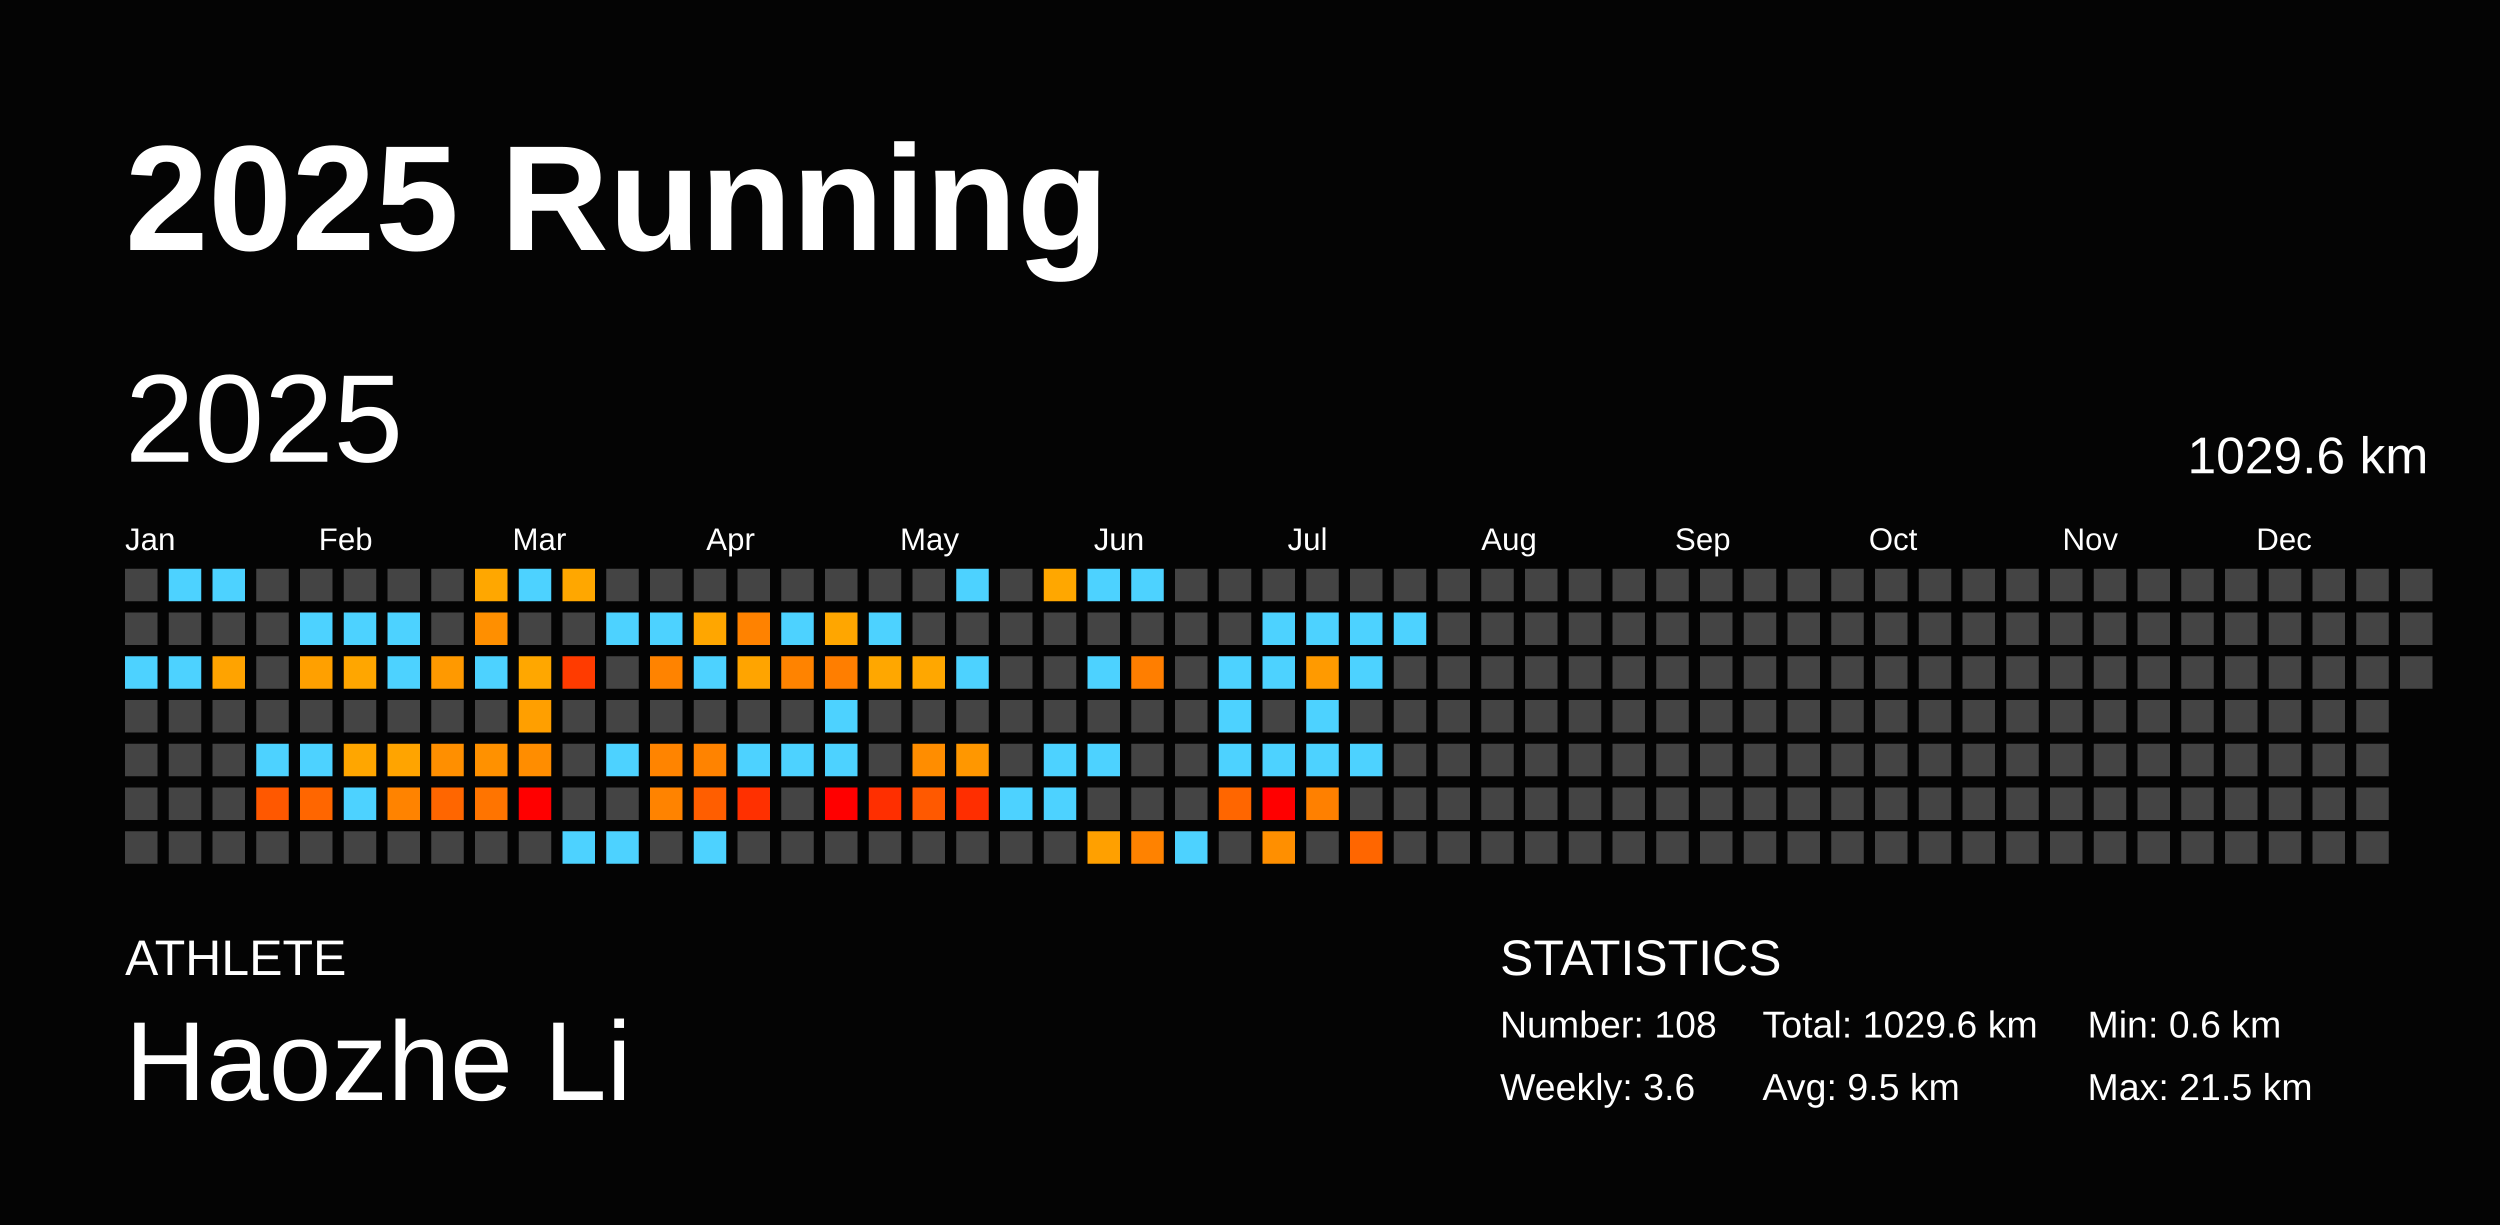
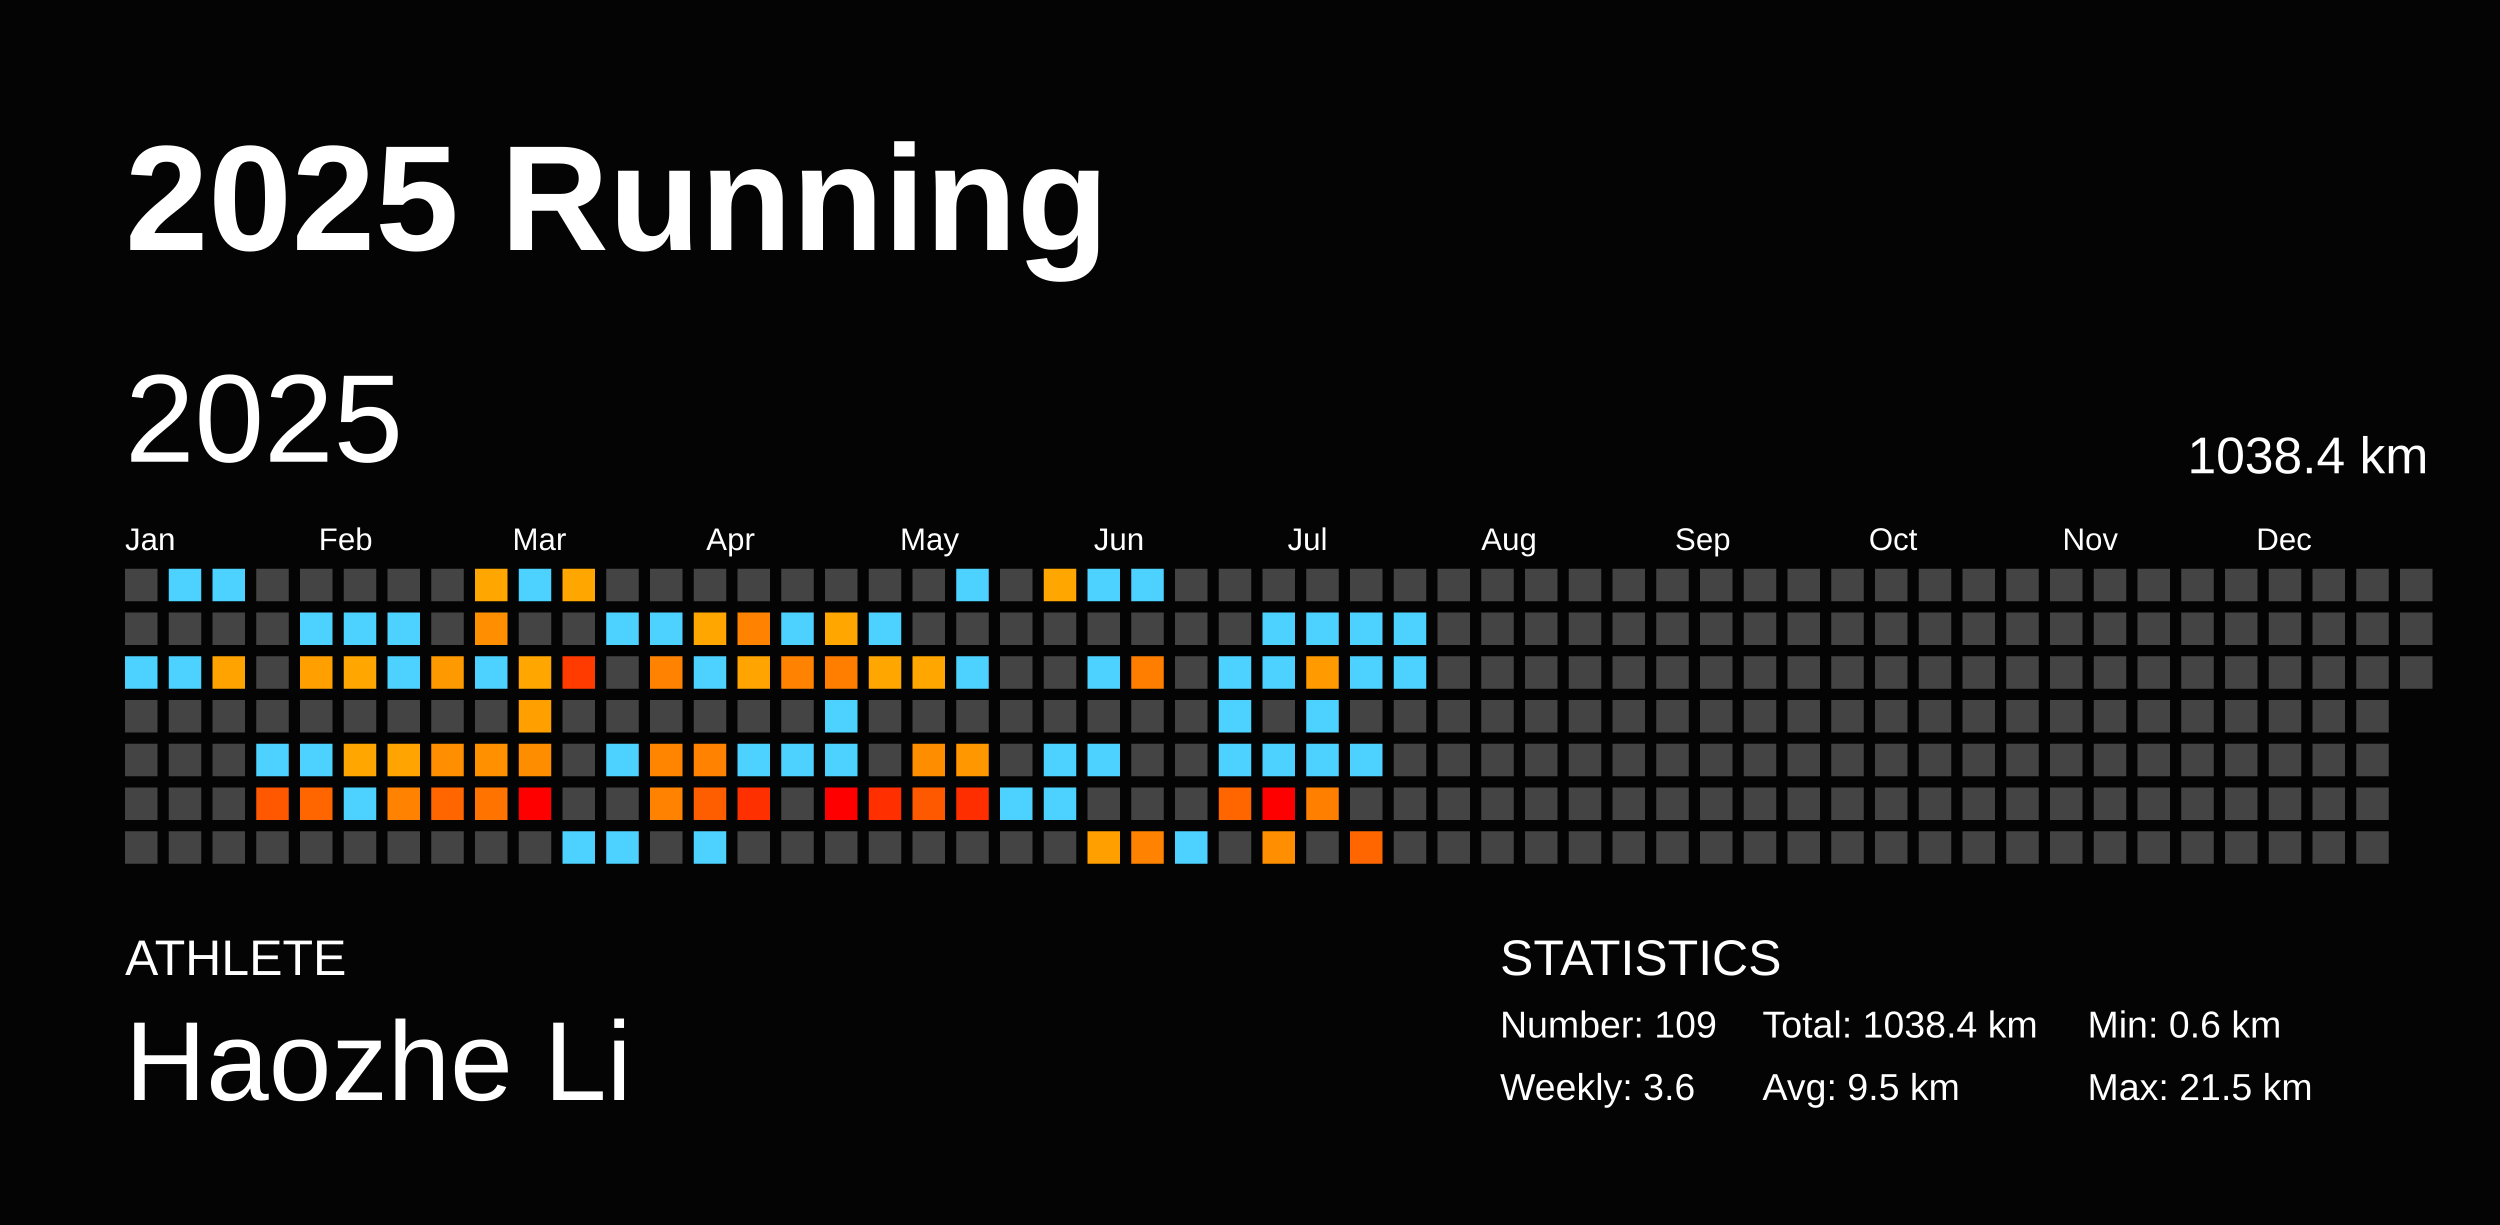
<svg xmlns="http://www.w3.org/2000/svg" baseProfile="full" height="98mm" version="1.1" viewBox="0,0,200,98" width="200mm">
  <defs />
  <rect fill="#040404" height="98" width="200" x="0" y="0" />
  <text fill="#FFFFFF" style="font-size:12px; font-family:Arial; font-weight:bold;" x="10" y="20">2025 Running</text>
  <text fill="#FFFFFF" style="font-size:4px; font-family:Arial" x="10" y="78">ATHLETE</text>
  <text fill="#FFFFFF" style="font-size:9px; font-family:Arial" x="10" y="88">Haozhe Li</text>
  <text fill="#FFFFFF" style="font-size:4px; font-family:Arial" x="120" y="78">STATISTICS</text>
-   <text fill="#FFFFFF" style="font-size:3px; font-family:Arial" x="120" y="83">Number: 108</text>
+   <text fill="#FFFFFF" style="font-size:3px; font-family:Arial" x="120" y="83">Number: 109</text>
  <text fill="#FFFFFF" style="font-size:3px; font-family:Arial" x="120" y="88">Weekly: 3.6</text>
-   <text fill="#FFFFFF" style="font-size:3px; font-family:Arial" x="141" y="83">Total: 1029.6 km</text>
+   <text fill="#FFFFFF" style="font-size:3px; font-family:Arial" x="141" y="83">Total: 1038.4 km</text>
  <text fill="#FFFFFF" style="font-size:3px; font-family:Arial" x="141" y="88">Avg: 9.5 km</text>
  <text fill="#FFFFFF" style="font-size:3px; font-family:Arial" x="167" y="83">Min: 0.6 km</text>
  <text fill="#FFFFFF" style="font-size:3px; font-family:Arial" x="167" y="88">Max: 21.5 km</text>
  <text dominant-baseline="hanging" fill="#FFFFFF" style="font-size:10.0px; font-family:Arial;" x="10" y="30">2025</text>
-   <text dominant-baseline="hanging" fill="#FFFFFF" style="font-size:4.125px; font-family:Arial;" x="175" y="35">1029.6 km</text>
+   <text dominant-baseline="hanging" fill="#FFFFFF" style="font-size:4.125px; font-family:Arial;" x="175" y="35">1038.4 km</text>
  <text fill="#FFFFFF" style="font-size:2.5px; font-family:Arial" x="10.0" y="44">Jan</text>
  <text fill="#FFFFFF" style="font-size:2.5px; font-family:Arial" x="25.5" y="44">Feb</text>
  <text fill="#FFFFFF" style="font-size:2.5px; font-family:Arial" x="41.0" y="44">Mar</text>
  <text fill="#FFFFFF" style="font-size:2.5px; font-family:Arial" x="56.5" y="44">Apr</text>
  <text fill="#FFFFFF" style="font-size:2.5px; font-family:Arial" x="72.0" y="44">May</text>
  <text fill="#FFFFFF" style="font-size:2.5px; font-family:Arial" x="87.5" y="44">Jun</text>
  <text fill="#FFFFFF" style="font-size:2.5px; font-family:Arial" x="103.0" y="44">Jul</text>
  <text fill="#FFFFFF" style="font-size:2.5px; font-family:Arial" x="118.5" y="44">Aug</text>
  <text fill="#FFFFFF" style="font-size:2.5px; font-family:Arial" x="134.0" y="44">Sep</text>
  <text fill="#FFFFFF" style="font-size:2.5px; font-family:Arial" x="149.5" y="44">Oct</text>
  <text fill="#FFFFFF" style="font-size:2.5px; font-family:Arial" x="165.0" y="44">Nov</text>
  <text fill="#FFFFFF" style="font-size:2.5px; font-family:Arial" x="180.5" y="44">Dec</text>
  <rect fill="#444444" height="2.6" width="2.6" x="10.0" y="45.5" />
  <rect fill="#444444" height="2.6" width="2.6" x="10.0" y="49.0" />
  <rect fill="#4dd2ff" height="2.6" width="2.6" x="10.0" y="52.5" />
  <rect fill="#444444" height="2.6" width="2.6" x="10.0" y="56.0" />
  <rect fill="#444444" height="2.6" width="2.6" x="10.0" y="59.5" />
  <rect fill="#444444" height="2.6" width="2.6" x="10.0" y="63.0" />
  <rect fill="#444444" height="2.6" width="2.6" x="10.0" y="66.5" />
  <rect fill="#4dd2ff" height="2.6" width="2.6" x="13.5" y="45.5" />
  <rect fill="#444444" height="2.6" width="2.6" x="13.5" y="49.0" />
  <rect fill="#4dd2ff" height="2.6" width="2.6" x="13.5" y="52.5" />
  <rect fill="#444444" height="2.6" width="2.6" x="13.5" y="56.0" />
  <rect fill="#444444" height="2.6" width="2.6" x="13.5" y="59.5" />
  <rect fill="#444444" height="2.6" width="2.6" x="13.5" y="63.0" />
  <rect fill="#444444" height="2.6" width="2.6" x="13.5" y="66.5" />
  <rect fill="#4dd2ff" height="2.6" width="2.6" x="17.0" y="45.5" />
  <rect fill="#444444" height="2.6" width="2.6" x="17.0" y="49.0" />
  <rect fill="#ffa300" height="2.6" width="2.6" x="17.0" y="52.5" />
  <rect fill="#444444" height="2.6" width="2.6" x="17.0" y="56.0" />
  <rect fill="#444444" height="2.6" width="2.6" x="17.0" y="59.5" />
  <rect fill="#444444" height="2.6" width="2.6" x="17.0" y="63.0" />
  <rect fill="#444444" height="2.6" width="2.6" x="17.0" y="66.5" />
  <rect fill="#444444" height="2.6" width="2.6" x="20.5" y="45.5" />
  <rect fill="#444444" height="2.6" width="2.6" x="20.5" y="49.0" />
  <rect fill="#444444" height="2.6" width="2.6" x="20.5" y="52.5" />
  <rect fill="#444444" height="2.6" width="2.6" x="20.5" y="56.0" />
  <rect fill="#4dd2ff" height="2.6" width="2.6" x="20.5" y="59.5" />
  <rect fill="#ff5800" height="2.6" width="2.6" x="20.5" y="63.0" />
  <rect fill="#444444" height="2.6" width="2.6" x="20.5" y="66.5" />
  <rect fill="#444444" height="2.6" width="2.6" x="24.0" y="45.5" />
  <rect fill="#4dd2ff" height="2.6" width="2.6" x="24.0" y="49.0" />
  <rect fill="#ffa000" height="2.6" width="2.6" x="24.0" y="52.5" />
  <rect fill="#444444" height="2.6" width="2.6" x="24.0" y="56.0" />
  <rect fill="#4dd2ff" height="2.6" width="2.6" x="24.0" y="59.5" />
  <rect fill="#ff6600" height="2.6" width="2.6" x="24.0" y="63.0" />
  <rect fill="#444444" height="2.6" width="2.6" x="24.0" y="66.5" />
  <rect fill="#444444" height="2.6" width="2.6" x="27.5" y="45.5" />
  <rect fill="#4dd2ff" height="2.6" width="2.6" x="27.5" y="49.0" />
  <rect fill="#ffa600" height="2.6" width="2.6" x="27.5" y="52.5" />
  <rect fill="#444444" height="2.6" width="2.6" x="27.5" y="56.0" />
  <rect fill="#ffa600" height="2.6" width="2.6" x="27.5" y="59.5" />
  <rect fill="#4dd2ff" height="2.6" width="2.6" x="27.5" y="63.0" />
  <rect fill="#444444" height="2.6" width="2.6" x="27.5" y="66.5" />
  <rect fill="#444444" height="2.6" width="2.6" x="31.0" y="45.5" />
  <rect fill="#4dd2ff" height="2.6" width="2.6" x="31.0" y="49.0" />
  <rect fill="#4dd2ff" height="2.6" width="2.6" x="31.0" y="52.5" />
  <rect fill="#444444" height="2.6" width="2.6" x="31.0" y="56.0" />
  <rect fill="#ffa400" height="2.6" width="2.6" x="31.0" y="59.5" />
  <rect fill="#ff8300" height="2.6" width="2.6" x="31.0" y="63.0" />
  <rect fill="#444444" height="2.6" width="2.6" x="31.0" y="66.5" />
  <rect fill="#444444" height="2.6" width="2.6" x="34.5" y="45.5" />
  <rect fill="#444444" height="2.6" width="2.6" x="34.5" y="49.0" />
  <rect fill="#ff9900" height="2.6" width="2.6" x="34.5" y="52.5" />
  <rect fill="#444444" height="2.6" width="2.6" x="34.5" y="56.0" />
  <rect fill="#ff8f00" height="2.6" width="2.6" x="34.5" y="59.5" />
  <rect fill="#ff6600" height="2.6" width="2.6" x="34.5" y="63.0" />
  <rect fill="#444444" height="2.6" width="2.6" x="34.5" y="66.5" />
  <rect fill="#ffa700" height="2.6" width="2.6" x="38.0" y="45.5" />
  <rect fill="#ff8f00" height="2.6" width="2.6" x="38.0" y="49.0" />
  <rect fill="#4dd2ff" height="2.6" width="2.6" x="38.0" y="52.5" />
  <rect fill="#444444" height="2.6" width="2.6" x="38.0" y="56.0" />
  <rect fill="#ff9100" height="2.6" width="2.6" x="38.0" y="59.5" />
  <rect fill="#ff7400" height="2.6" width="2.6" x="38.0" y="63.0" />
  <rect fill="#444444" height="2.6" width="2.6" x="38.0" y="66.5" />
  <rect fill="#4dd2ff" height="2.6" width="2.6" x="41.5" y="45.5" />
  <rect fill="#444444" height="2.6" width="2.6" x="41.5" y="49.0" />
  <rect fill="#ffa700" height="2.6" width="2.6" x="41.5" y="52.5" />
  <rect fill="#ff9f00" height="2.6" width="2.6" x="41.5" y="56.0" />
  <rect fill="#ff8d00" height="2.6" width="2.6" x="41.5" y="59.5" />
  <rect fill="red" height="2.6" width="2.6" x="41.5" y="63.0" />
  <rect fill="#444444" height="2.6" width="2.6" x="41.5" y="66.5" />
  <rect fill="#ffa700" height="2.6" width="2.6" x="45.0" y="45.5" />
  <rect fill="#444444" height="2.6" width="2.6" x="45.0" y="49.0" />
  <rect fill="#ff3b00" height="2.6" width="2.6" x="45.0" y="52.5" />
  <rect fill="#444444" height="2.6" width="2.6" x="45.0" y="56.0" />
  <rect fill="#444444" height="2.6" width="2.6" x="45.0" y="59.5" />
  <rect fill="#444444" height="2.6" width="2.6" x="45.0" y="63.0" />
  <rect fill="#4dd2ff" height="2.6" width="2.6" x="45.0" y="66.5" />
  <rect fill="#444444" height="2.6" width="2.6" x="48.5" y="45.5" />
  <rect fill="#4dd2ff" height="2.6" width="2.6" x="48.5" y="49.0" />
  <rect fill="#444444" height="2.6" width="2.6" x="48.5" y="52.5" />
  <rect fill="#444444" height="2.6" width="2.6" x="48.5" y="56.0" />
  <rect fill="#4dd2ff" height="2.6" width="2.6" x="48.5" y="59.5" />
  <rect fill="#444444" height="2.6" width="2.6" x="48.5" y="63.0" />
  <rect fill="#4dd2ff" height="2.6" width="2.6" x="48.5" y="66.5" />
  <rect fill="#444444" height="2.6" width="2.6" x="52.0" y="45.5" />
  <rect fill="#4dd2ff" height="2.6" width="2.6" x="52.0" y="49.0" />
  <rect fill="#ff8300" height="2.6" width="2.6" x="52.0" y="52.5" />
  <rect fill="#444444" height="2.6" width="2.6" x="52.0" y="56.0" />
  <rect fill="#ff8400" height="2.6" width="2.6" x="52.0" y="59.5" />
  <rect fill="#ff8300" height="2.6" width="2.6" x="52.0" y="63.0" />
  <rect fill="#444444" height="2.6" width="2.6" x="52.0" y="66.5" />
  <rect fill="#444444" height="2.6" width="2.6" x="55.5" y="45.5" />
  <rect fill="#ffa600" height="2.6" width="2.6" x="55.5" y="49.0" />
  <rect fill="#4dd2ff" height="2.6" width="2.6" x="55.5" y="52.5" />
  <rect fill="#444444" height="2.6" width="2.6" x="55.5" y="56.0" />
  <rect fill="#ff8300" height="2.6" width="2.6" x="55.5" y="59.5" />
  <rect fill="#ff5e00" height="2.6" width="2.6" x="55.5" y="63.0" />
  <rect fill="#4dd2ff" height="2.6" width="2.6" x="55.5" y="66.5" />
  <rect fill="#444444" height="2.6" width="2.6" x="59.0" y="45.5" />
  <rect fill="#ff8200" height="2.6" width="2.6" x="59.0" y="49.0" />
  <rect fill="#ffa400" height="2.6" width="2.6" x="59.0" y="52.5" />
  <rect fill="#444444" height="2.6" width="2.6" x="59.0" y="56.0" />
  <rect fill="#4dd2ff" height="2.6" width="2.6" x="59.0" y="59.5" />
  <rect fill="#ff3000" height="2.6" width="2.6" x="59.0" y="63.0" />
  <rect fill="#444444" height="2.6" width="2.6" x="59.0" y="66.5" />
  <rect fill="#444444" height="2.6" width="2.6" x="62.5" y="45.5" />
  <rect fill="#4dd2ff" height="2.6" width="2.6" x="62.5" y="49.0" />
  <rect fill="#ff8300" height="2.6" width="2.6" x="62.5" y="52.5" />
  <rect fill="#444444" height="2.6" width="2.6" x="62.5" y="56.0" />
  <rect fill="#4dd2ff" height="2.6" width="2.6" x="62.5" y="59.5" />
  <rect fill="#444444" height="2.6" width="2.6" x="62.5" y="63.0" />
  <rect fill="#444444" height="2.6" width="2.6" x="62.5" y="66.5" />
  <rect fill="#444444" height="2.6" width="2.6" x="66.0" y="45.5" />
  <rect fill="#ffa600" height="2.6" width="2.6" x="66.0" y="49.0" />
  <rect fill="#ff7e00" height="2.6" width="2.6" x="66.0" y="52.5" />
  <rect fill="#4dd2ff" height="2.6" width="2.6" x="66.0" y="56.0" />
  <rect fill="#4dd2ff" height="2.6" width="2.6" x="66.0" y="59.5" />
  <rect fill="red" height="2.6" width="2.6" x="66.0" y="63.0" />
  <rect fill="#444444" height="2.6" width="2.6" x="66.0" y="66.5" />
  <rect fill="#444444" height="2.6" width="2.6" x="69.5" y="45.5" />
  <rect fill="#4dd2ff" height="2.6" width="2.6" x="69.5" y="49.0" />
  <rect fill="#ffa700" height="2.6" width="2.6" x="69.5" y="52.5" />
  <rect fill="#444444" height="2.6" width="2.6" x="69.5" y="56.0" />
  <rect fill="#444444" height="2.6" width="2.6" x="69.5" y="59.5" />
  <rect fill="#ff2f00" height="2.6" width="2.6" x="69.5" y="63.0" />
  <rect fill="#444444" height="2.6" width="2.6" x="69.5" y="66.5" />
  <rect fill="#444444" height="2.6" width="2.6" x="73.0" y="45.5" />
  <rect fill="#444444" height="2.6" width="2.6" x="73.0" y="49.0" />
  <rect fill="#ffa700" height="2.6" width="2.6" x="73.0" y="52.5" />
  <rect fill="#444444" height="2.6" width="2.6" x="73.0" y="56.0" />
  <rect fill="#ff8d00" height="2.6" width="2.6" x="73.0" y="59.5" />
  <rect fill="#ff5900" height="2.6" width="2.6" x="73.0" y="63.0" />
  <rect fill="#444444" height="2.6" width="2.6" x="73.0" y="66.5" />
  <rect fill="#4dd2ff" height="2.6" width="2.6" x="76.5" y="45.5" />
  <rect fill="#444444" height="2.6" width="2.6" x="76.5" y="49.0" />
  <rect fill="#4dd2ff" height="2.6" width="2.6" x="76.5" y="52.5" />
  <rect fill="#444444" height="2.6" width="2.6" x="76.5" y="56.0" />
  <rect fill="#ff9700" height="2.6" width="2.6" x="76.5" y="59.5" />
  <rect fill="#ff2e00" height="2.6" width="2.6" x="76.5" y="63.0" />
  <rect fill="#444444" height="2.6" width="2.6" x="76.5" y="66.5" />
  <rect fill="#444444" height="2.6" width="2.6" x="80.0" y="45.5" />
  <rect fill="#444444" height="2.6" width="2.6" x="80.0" y="49.0" />
  <rect fill="#444444" height="2.6" width="2.6" x="80.0" y="52.5" />
  <rect fill="#444444" height="2.6" width="2.6" x="80.0" y="56.0" />
  <rect fill="#444444" height="2.6" width="2.6" x="80.0" y="59.5" />
  <rect fill="#4dd2ff" height="2.6" width="2.6" x="80.0" y="63.0" />
  <rect fill="#444444" height="2.6" width="2.6" x="80.0" y="66.5" />
  <rect fill="#ffa700" height="2.6" width="2.6" x="83.5" y="45.5" />
  <rect fill="#444444" height="2.6" width="2.6" x="83.5" y="49.0" />
  <rect fill="#444444" height="2.6" width="2.6" x="83.5" y="52.5" />
  <rect fill="#444444" height="2.6" width="2.6" x="83.5" y="56.0" />
  <rect fill="#4dd2ff" height="2.6" width="2.6" x="83.5" y="59.5" />
  <rect fill="#4dd2ff" height="2.6" width="2.6" x="83.5" y="63.0" />
  <rect fill="#444444" height="2.6" width="2.6" x="83.5" y="66.5" />
  <rect fill="#4dd2ff" height="2.6" width="2.6" x="87.0" y="45.5" />
  <rect fill="#444444" height="2.6" width="2.6" x="87.0" y="49.0" />
  <rect fill="#4dd2ff" height="2.6" width="2.6" x="87.0" y="52.5" />
  <rect fill="#444444" height="2.6" width="2.6" x="87.0" y="56.0" />
  <rect fill="#4dd2ff" height="2.6" width="2.6" x="87.0" y="59.5" />
  <rect fill="#444444" height="2.6" width="2.6" x="87.0" y="63.0" />
  <rect fill="#ffa000" height="2.6" width="2.6" x="87.0" y="66.5" />
  <rect fill="#4dd2ff" height="2.6" width="2.6" x="90.5" y="45.5" />
  <rect fill="#444444" height="2.6" width="2.6" x="90.5" y="49.0" />
  <rect fill="#ff7e00" height="2.6" width="2.6" x="90.5" y="52.5" />
  <rect fill="#444444" height="2.6" width="2.6" x="90.5" y="56.0" />
  <rect fill="#444444" height="2.6" width="2.6" x="90.5" y="59.5" />
  <rect fill="#444444" height="2.6" width="2.6" x="90.5" y="63.0" />
  <rect fill="#ff8200" height="2.6" width="2.6" x="90.5" y="66.5" />
  <rect fill="#444444" height="2.6" width="2.6" x="94.0" y="45.5" />
  <rect fill="#444444" height="2.6" width="2.6" x="94.0" y="49.0" />
  <rect fill="#444444" height="2.6" width="2.6" x="94.0" y="52.5" />
  <rect fill="#444444" height="2.6" width="2.6" x="94.0" y="56.0" />
  <rect fill="#444444" height="2.6" width="2.6" x="94.0" y="59.5" />
  <rect fill="#444444" height="2.6" width="2.6" x="94.0" y="63.0" />
  <rect fill="#4dd2ff" height="2.6" width="2.6" x="94.0" y="66.5" />
  <rect fill="#444444" height="2.6" width="2.6" x="97.5" y="45.5" />
  <rect fill="#444444" height="2.6" width="2.6" x="97.5" y="49.0" />
  <rect fill="#4dd2ff" height="2.6" width="2.6" x="97.5" y="52.5" />
  <rect fill="#4dd2ff" height="2.6" width="2.6" x="97.5" y="56.0" />
  <rect fill="#4dd2ff" height="2.6" width="2.6" x="97.5" y="59.5" />
  <rect fill="#ff6600" height="2.6" width="2.6" x="97.5" y="63.0" />
  <rect fill="#444444" height="2.6" width="2.6" x="97.5" y="66.5" />
  <rect fill="#444444" height="2.6" width="2.6" x="101.0" y="45.5" />
  <rect fill="#4dd2ff" height="2.6" width="2.6" x="101.0" y="49.0" />
  <rect fill="#4dd2ff" height="2.6" width="2.6" x="101.0" y="52.5" />
  <rect fill="#444444" height="2.6" width="2.6" x="101.0" y="56.0" />
  <rect fill="#4dd2ff" height="2.6" width="2.6" x="101.0" y="59.5" />
  <rect fill="red" height="2.6" width="2.6" x="101.0" y="63.0" />
  <rect fill="#ff8f00" height="2.6" width="2.6" x="101.0" y="66.5" />
  <rect fill="#444444" height="2.6" width="2.6" x="104.5" y="45.5" />
  <rect fill="#4dd2ff" height="2.6" width="2.6" x="104.5" y="49.0" />
  <rect fill="#ff9a00" height="2.6" width="2.6" x="104.5" y="52.5" />
  <rect fill="#4dd2ff" height="2.6" width="2.6" x="104.5" y="56.0" />
  <rect fill="#4dd2ff" height="2.6" width="2.6" x="104.5" y="59.5" />
  <rect fill="#ff8000" height="2.6" width="2.6" x="104.5" y="63.0" />
  <rect fill="#444444" height="2.6" width="2.6" x="104.5" y="66.5" />
  <rect fill="#444444" height="2.6" width="2.6" x="108.0" y="45.5" />
  <rect fill="#4dd2ff" height="2.6" width="2.6" x="108.0" y="49.0" />
  <rect fill="#4dd2ff" height="2.6" width="2.6" x="108.0" y="52.5" />
  <rect fill="#444444" height="2.6" width="2.6" x="108.0" y="56.0" />
  <rect fill="#4dd2ff" height="2.6" width="2.6" x="108.0" y="59.5" />
  <rect fill="#444444" height="2.6" width="2.6" x="108.0" y="63.0" />
  <rect fill="#ff6600" height="2.6" width="2.6" x="108.0" y="66.5" />
  <rect fill="#444444" height="2.6" width="2.6" x="111.5" y="45.5" />
  <rect fill="#4dd2ff" height="2.6" width="2.6" x="111.5" y="49.0" />
-   <rect fill="#444444" height="2.6" width="2.6" x="111.5" y="52.5" />
+   <rect fill="#4dd2ff" height="2.6" width="2.6" x="111.5" y="52.5" />
  <rect fill="#444444" height="2.6" width="2.6" x="111.5" y="56.0" />
  <rect fill="#444444" height="2.6" width="2.6" x="111.5" y="59.5" />
  <rect fill="#444444" height="2.6" width="2.6" x="111.5" y="63.0" />
  <rect fill="#444444" height="2.6" width="2.6" x="111.5" y="66.5" />
  <rect fill="#444444" height="2.6" width="2.6" x="115.0" y="45.5" />
  <rect fill="#444444" height="2.6" width="2.6" x="115.0" y="49.0" />
  <rect fill="#444444" height="2.6" width="2.6" x="115.0" y="52.5" />
  <rect fill="#444444" height="2.6" width="2.6" x="115.0" y="56.0" />
  <rect fill="#444444" height="2.6" width="2.6" x="115.0" y="59.5" />
  <rect fill="#444444" height="2.6" width="2.6" x="115.0" y="63.0" />
  <rect fill="#444444" height="2.6" width="2.6" x="115.0" y="66.5" />
  <rect fill="#444444" height="2.6" width="2.6" x="118.5" y="45.5" />
  <rect fill="#444444" height="2.6" width="2.6" x="118.5" y="49.0" />
  <rect fill="#444444" height="2.6" width="2.6" x="118.5" y="52.5" />
  <rect fill="#444444" height="2.6" width="2.6" x="118.5" y="56.0" />
  <rect fill="#444444" height="2.6" width="2.6" x="118.5" y="59.5" />
  <rect fill="#444444" height="2.6" width="2.6" x="118.5" y="63.0" />
  <rect fill="#444444" height="2.6" width="2.6" x="118.5" y="66.5" />
  <rect fill="#444444" height="2.6" width="2.6" x="122.0" y="45.5" />
  <rect fill="#444444" height="2.6" width="2.6" x="122.0" y="49.0" />
  <rect fill="#444444" height="2.6" width="2.6" x="122.0" y="52.5" />
  <rect fill="#444444" height="2.6" width="2.6" x="122.0" y="56.0" />
  <rect fill="#444444" height="2.6" width="2.6" x="122.0" y="59.5" />
  <rect fill="#444444" height="2.6" width="2.6" x="122.0" y="63.0" />
  <rect fill="#444444" height="2.6" width="2.6" x="122.0" y="66.5" />
  <rect fill="#444444" height="2.6" width="2.6" x="125.5" y="45.5" />
  <rect fill="#444444" height="2.6" width="2.6" x="125.5" y="49.0" />
  <rect fill="#444444" height="2.6" width="2.6" x="125.5" y="52.5" />
  <rect fill="#444444" height="2.6" width="2.6" x="125.5" y="56.0" />
  <rect fill="#444444" height="2.6" width="2.6" x="125.5" y="59.5" />
  <rect fill="#444444" height="2.6" width="2.6" x="125.5" y="63.0" />
  <rect fill="#444444" height="2.6" width="2.6" x="125.5" y="66.5" />
  <rect fill="#444444" height="2.6" width="2.6" x="129.0" y="45.5" />
  <rect fill="#444444" height="2.6" width="2.6" x="129.0" y="49.0" />
  <rect fill="#444444" height="2.6" width="2.6" x="129.0" y="52.5" />
  <rect fill="#444444" height="2.6" width="2.6" x="129.0" y="56.0" />
  <rect fill="#444444" height="2.6" width="2.6" x="129.0" y="59.5" />
  <rect fill="#444444" height="2.6" width="2.6" x="129.0" y="63.0" />
  <rect fill="#444444" height="2.6" width="2.6" x="129.0" y="66.5" />
  <rect fill="#444444" height="2.6" width="2.6" x="132.5" y="45.5" />
  <rect fill="#444444" height="2.6" width="2.6" x="132.5" y="49.0" />
  <rect fill="#444444" height="2.6" width="2.6" x="132.5" y="52.5" />
  <rect fill="#444444" height="2.6" width="2.6" x="132.5" y="56.0" />
  <rect fill="#444444" height="2.6" width="2.6" x="132.5" y="59.5" />
  <rect fill="#444444" height="2.6" width="2.6" x="132.5" y="63.0" />
  <rect fill="#444444" height="2.6" width="2.6" x="132.5" y="66.5" />
  <rect fill="#444444" height="2.6" width="2.6" x="136.0" y="45.5" />
  <rect fill="#444444" height="2.6" width="2.6" x="136.0" y="49.0" />
  <rect fill="#444444" height="2.6" width="2.6" x="136.0" y="52.5" />
  <rect fill="#444444" height="2.6" width="2.6" x="136.0" y="56.0" />
  <rect fill="#444444" height="2.6" width="2.6" x="136.0" y="59.5" />
  <rect fill="#444444" height="2.6" width="2.6" x="136.0" y="63.0" />
  <rect fill="#444444" height="2.6" width="2.6" x="136.0" y="66.5" />
  <rect fill="#444444" height="2.6" width="2.6" x="139.5" y="45.5" />
  <rect fill="#444444" height="2.6" width="2.6" x="139.5" y="49.0" />
  <rect fill="#444444" height="2.6" width="2.6" x="139.5" y="52.5" />
  <rect fill="#444444" height="2.6" width="2.6" x="139.5" y="56.0" />
  <rect fill="#444444" height="2.6" width="2.6" x="139.5" y="59.5" />
  <rect fill="#444444" height="2.6" width="2.6" x="139.5" y="63.0" />
  <rect fill="#444444" height="2.6" width="2.6" x="139.5" y="66.5" />
  <rect fill="#444444" height="2.6" width="2.6" x="143.0" y="45.5" />
  <rect fill="#444444" height="2.6" width="2.6" x="143.0" y="49.0" />
  <rect fill="#444444" height="2.6" width="2.6" x="143.0" y="52.5" />
  <rect fill="#444444" height="2.6" width="2.6" x="143.0" y="56.0" />
  <rect fill="#444444" height="2.6" width="2.6" x="143.0" y="59.5" />
  <rect fill="#444444" height="2.6" width="2.6" x="143.0" y="63.0" />
  <rect fill="#444444" height="2.6" width="2.6" x="143.0" y="66.5" />
  <rect fill="#444444" height="2.6" width="2.6" x="146.5" y="45.5" />
  <rect fill="#444444" height="2.6" width="2.6" x="146.5" y="49.0" />
  <rect fill="#444444" height="2.6" width="2.6" x="146.5" y="52.5" />
  <rect fill="#444444" height="2.6" width="2.6" x="146.5" y="56.0" />
  <rect fill="#444444" height="2.6" width="2.6" x="146.5" y="59.5" />
  <rect fill="#444444" height="2.6" width="2.6" x="146.5" y="63.0" />
  <rect fill="#444444" height="2.6" width="2.6" x="146.5" y="66.5" />
  <rect fill="#444444" height="2.6" width="2.6" x="150.0" y="45.5" />
  <rect fill="#444444" height="2.6" width="2.6" x="150.0" y="49.0" />
  <rect fill="#444444" height="2.6" width="2.6" x="150.0" y="52.5" />
  <rect fill="#444444" height="2.6" width="2.6" x="150.0" y="56.0" />
  <rect fill="#444444" height="2.6" width="2.6" x="150.0" y="59.5" />
  <rect fill="#444444" height="2.6" width="2.6" x="150.0" y="63.0" />
  <rect fill="#444444" height="2.6" width="2.6" x="150.0" y="66.5" />
  <rect fill="#444444" height="2.6" width="2.6" x="153.5" y="45.5" />
  <rect fill="#444444" height="2.6" width="2.6" x="153.5" y="49.0" />
  <rect fill="#444444" height="2.6" width="2.6" x="153.5" y="52.5" />
  <rect fill="#444444" height="2.6" width="2.6" x="153.5" y="56.0" />
  <rect fill="#444444" height="2.6" width="2.6" x="153.5" y="59.5" />
  <rect fill="#444444" height="2.6" width="2.6" x="153.5" y="63.0" />
  <rect fill="#444444" height="2.6" width="2.6" x="153.5" y="66.5" />
  <rect fill="#444444" height="2.6" width="2.6" x="157.0" y="45.5" />
  <rect fill="#444444" height="2.6" width="2.6" x="157.0" y="49.0" />
  <rect fill="#444444" height="2.6" width="2.6" x="157.0" y="52.5" />
  <rect fill="#444444" height="2.6" width="2.6" x="157.0" y="56.0" />
  <rect fill="#444444" height="2.6" width="2.6" x="157.0" y="59.5" />
  <rect fill="#444444" height="2.6" width="2.6" x="157.0" y="63.0" />
  <rect fill="#444444" height="2.6" width="2.6" x="157.0" y="66.5" />
  <rect fill="#444444" height="2.6" width="2.6" x="160.5" y="45.5" />
  <rect fill="#444444" height="2.6" width="2.6" x="160.5" y="49.0" />
  <rect fill="#444444" height="2.6" width="2.6" x="160.5" y="52.5" />
  <rect fill="#444444" height="2.6" width="2.6" x="160.5" y="56.0" />
  <rect fill="#444444" height="2.6" width="2.6" x="160.5" y="59.5" />
  <rect fill="#444444" height="2.6" width="2.6" x="160.5" y="63.0" />
  <rect fill="#444444" height="2.6" width="2.6" x="160.5" y="66.5" />
  <rect fill="#444444" height="2.6" width="2.6" x="164.0" y="45.5" />
  <rect fill="#444444" height="2.6" width="2.6" x="164.0" y="49.0" />
  <rect fill="#444444" height="2.6" width="2.6" x="164.0" y="52.5" />
  <rect fill="#444444" height="2.6" width="2.6" x="164.0" y="56.0" />
  <rect fill="#444444" height="2.6" width="2.6" x="164.0" y="59.5" />
  <rect fill="#444444" height="2.6" width="2.6" x="164.0" y="63.0" />
  <rect fill="#444444" height="2.6" width="2.6" x="164.0" y="66.5" />
  <rect fill="#444444" height="2.6" width="2.6" x="167.5" y="45.5" />
  <rect fill="#444444" height="2.6" width="2.6" x="167.5" y="49.0" />
  <rect fill="#444444" height="2.6" width="2.6" x="167.5" y="52.5" />
  <rect fill="#444444" height="2.6" width="2.6" x="167.5" y="56.0" />
  <rect fill="#444444" height="2.6" width="2.6" x="167.5" y="59.5" />
  <rect fill="#444444" height="2.6" width="2.6" x="167.5" y="63.0" />
  <rect fill="#444444" height="2.6" width="2.6" x="167.5" y="66.5" />
  <rect fill="#444444" height="2.6" width="2.6" x="171.0" y="45.5" />
  <rect fill="#444444" height="2.6" width="2.6" x="171.0" y="49.0" />
  <rect fill="#444444" height="2.6" width="2.6" x="171.0" y="52.5" />
  <rect fill="#444444" height="2.6" width="2.6" x="171.0" y="56.0" />
  <rect fill="#444444" height="2.6" width="2.6" x="171.0" y="59.5" />
  <rect fill="#444444" height="2.6" width="2.6" x="171.0" y="63.0" />
  <rect fill="#444444" height="2.6" width="2.6" x="171.0" y="66.5" />
  <rect fill="#444444" height="2.6" width="2.6" x="174.5" y="45.5" />
  <rect fill="#444444" height="2.6" width="2.6" x="174.5" y="49.0" />
  <rect fill="#444444" height="2.6" width="2.6" x="174.5" y="52.5" />
  <rect fill="#444444" height="2.6" width="2.6" x="174.5" y="56.0" />
  <rect fill="#444444" height="2.6" width="2.6" x="174.5" y="59.5" />
  <rect fill="#444444" height="2.6" width="2.6" x="174.5" y="63.0" />
  <rect fill="#444444" height="2.6" width="2.6" x="174.5" y="66.5" />
  <rect fill="#444444" height="2.6" width="2.6" x="178.0" y="45.5" />
  <rect fill="#444444" height="2.6" width="2.6" x="178.0" y="49.0" />
  <rect fill="#444444" height="2.6" width="2.6" x="178.0" y="52.5" />
  <rect fill="#444444" height="2.6" width="2.6" x="178.0" y="56.0" />
  <rect fill="#444444" height="2.6" width="2.6" x="178.0" y="59.5" />
  <rect fill="#444444" height="2.6" width="2.6" x="178.0" y="63.0" />
  <rect fill="#444444" height="2.6" width="2.6" x="178.0" y="66.5" />
  <rect fill="#444444" height="2.6" width="2.6" x="181.5" y="45.5" />
  <rect fill="#444444" height="2.6" width="2.6" x="181.5" y="49.0" />
  <rect fill="#444444" height="2.6" width="2.6" x="181.5" y="52.5" />
  <rect fill="#444444" height="2.6" width="2.6" x="181.5" y="56.0" />
  <rect fill="#444444" height="2.6" width="2.6" x="181.5" y="59.5" />
  <rect fill="#444444" height="2.6" width="2.6" x="181.5" y="63.0" />
  <rect fill="#444444" height="2.6" width="2.6" x="181.5" y="66.5" />
  <rect fill="#444444" height="2.6" width="2.6" x="185.0" y="45.5" />
  <rect fill="#444444" height="2.6" width="2.6" x="185.0" y="49.0" />
  <rect fill="#444444" height="2.6" width="2.6" x="185.0" y="52.5" />
  <rect fill="#444444" height="2.6" width="2.6" x="185.0" y="56.0" />
  <rect fill="#444444" height="2.6" width="2.6" x="185.0" y="59.5" />
  <rect fill="#444444" height="2.6" width="2.6" x="185.0" y="63.0" />
  <rect fill="#444444" height="2.6" width="2.6" x="185.0" y="66.5" />
  <rect fill="#444444" height="2.6" width="2.6" x="188.5" y="45.5" />
  <rect fill="#444444" height="2.6" width="2.6" x="188.5" y="49.0" />
  <rect fill="#444444" height="2.6" width="2.6" x="188.5" y="52.5" />
  <rect fill="#444444" height="2.6" width="2.6" x="188.5" y="56.0" />
  <rect fill="#444444" height="2.6" width="2.6" x="188.5" y="59.5" />
  <rect fill="#444444" height="2.6" width="2.6" x="188.5" y="63.0" />
  <rect fill="#444444" height="2.6" width="2.6" x="188.5" y="66.5" />
  <rect fill="#444444" height="2.6" width="2.6" x="192.0" y="45.5" />
  <rect fill="#444444" height="2.6" width="2.6" x="192.0" y="49.0" />
  <rect fill="#444444" height="2.6" width="2.6" x="192.0" y="52.5" />
</svg>
